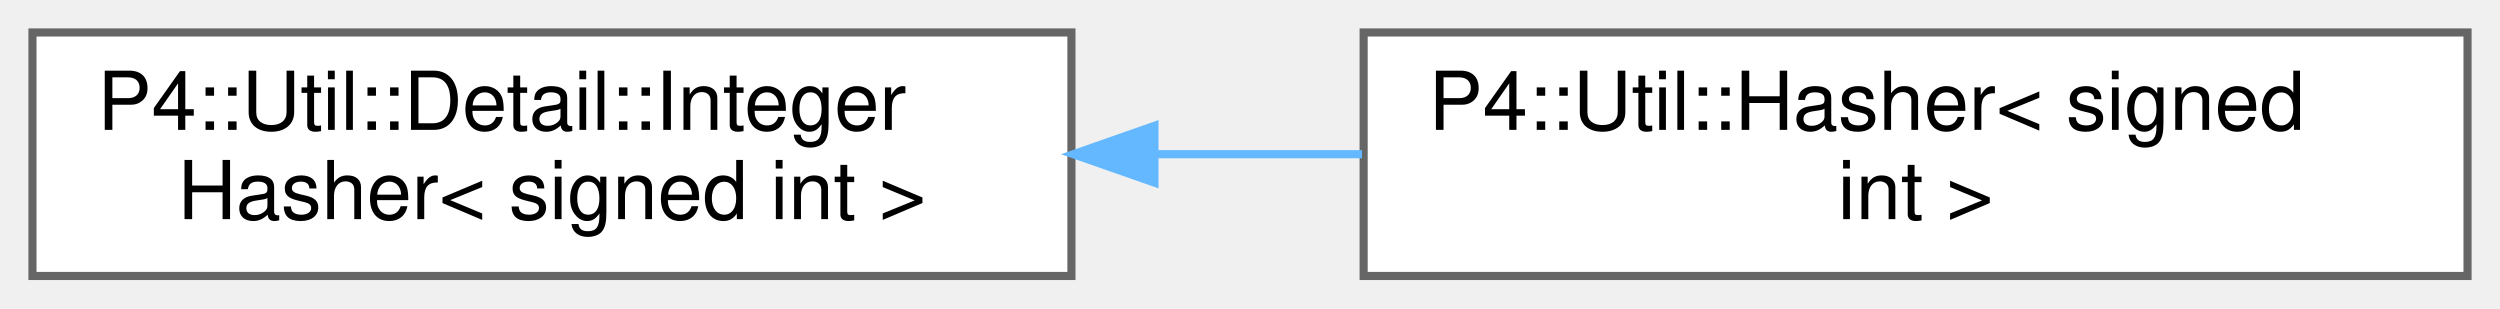
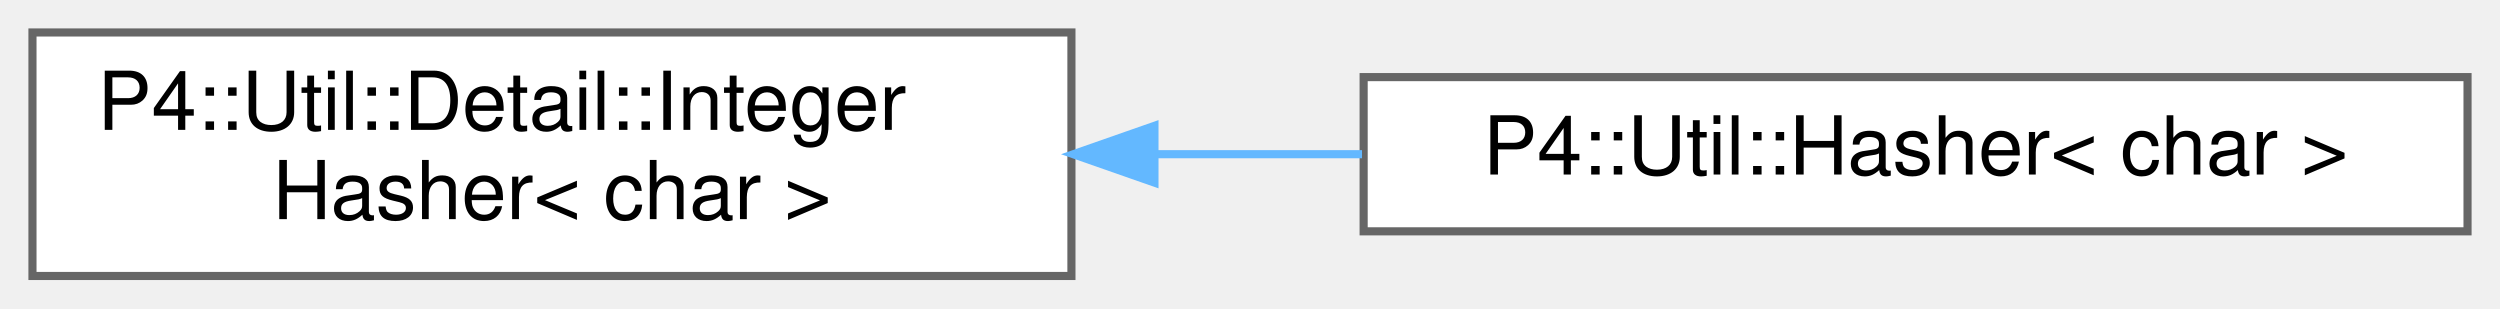
<svg xmlns="http://www.w3.org/2000/svg" xmlns:xlink="http://www.w3.org/1999/xlink" width="308pt" height="38pt" viewBox="0.00 0.00 308.00 38.00">
  <g id="graph0" class="graph" transform="scale(1 1) rotate(0) translate(4 34)">
    <g id="Node000000" class="node">
      <g id="a_Node000000">
        <a xlink:href="struct_p4_1_1_util_1_1_detail_1_1_integer_hasher.html" target="_top" xlink:title=" ">
          <polygon fill="white" stroke="#666666" points="128,-30 0,-30 0,0 128,0 128,-30" />
          <text text-anchor="start" x="8" y="-18" font-family="Helvetica,sans-Serif" font-size="10.00">P4::Util::Detail::Integer</text>
-           <text text-anchor="middle" x="64" y="-7" font-family="Helvetica,sans-Serif" font-size="10.00">Hasher&lt; signed int &gt;</text>
+           <text text-anchor="middle" x="64" y="-7" font-family="Helvetica,sans-Serif" font-size="10.00">Hasher&lt; char &gt;</text>
        </a>
      </g>
    </g>
    <g id="Node000001" class="node">
      <g id="a_Node000001">
-         <a xlink:href="struct_p4_1_1_util_1_1_hasher_3_01signed_01int_01_4.html" target="_top" xlink:title=" ">
-           <polygon fill="white" stroke="#666666" points="300,-30 164,-30 164,0 300,0 300,-30" />
-           <text text-anchor="start" x="172" y="-18" font-family="Helvetica,sans-Serif" font-size="10.00">P4::Util::Hasher&lt; signed</text>
-           <text text-anchor="middle" x="232" y="-7" font-family="Helvetica,sans-Serif" font-size="10.00"> int &gt;</text>
+         <a xlink:href="struct_p4_1_1_util_1_1_hasher_3_01char_01_4.html" target="_top" xlink:title=" ">
+           <polygon fill="white" stroke="#666666" points="300,-24.5 164,-24.5 164,-5.5 300,-5.5 300,-24.5" />
+           <text text-anchor="middle" x="232" y="-12.5" font-family="Helvetica,sans-Serif" font-size="10.00">P4::Util::Hasher&lt; char &gt;</text>
        </a>
      </g>
    </g>
-     <g id="edge1105_Node000000_Node000001" class="edge">
-       <g id="a_edge1105_Node000000_Node000001">
+     <g id="edge1108_Node000000_Node000001" class="edge">
+       <g id="a_edge1108_Node000000_Node000001">
        <a xlink:title=" ">
          <path fill="none" stroke="#63b8ff" d="M138.44,-15C146.88,-15 155.45,-15 163.8,-15" />
          <polygon fill="#63b8ff" stroke="#63b8ff" points="138.23,-11.5 128.23,-15 138.23,-18.5 138.23,-11.5" />
        </a>
      </g>
    </g>
  </g>
</svg>
